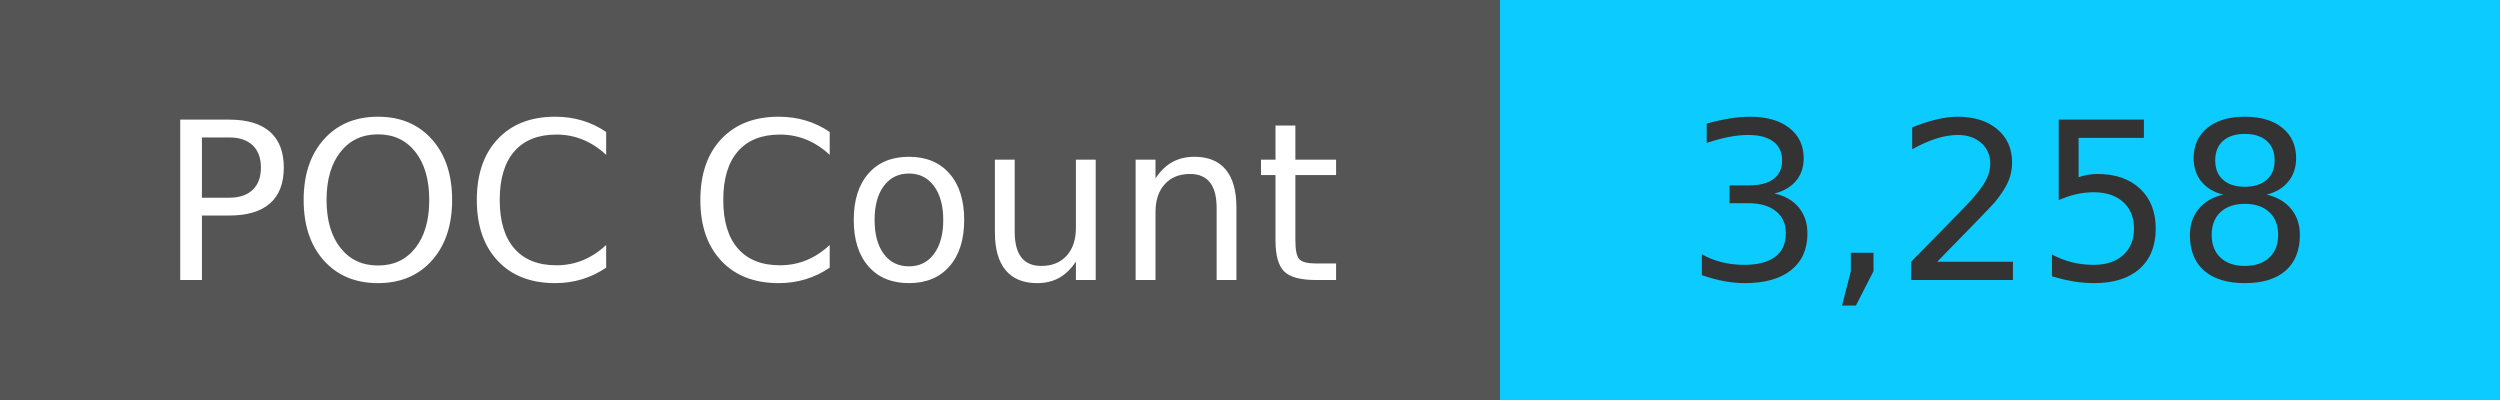
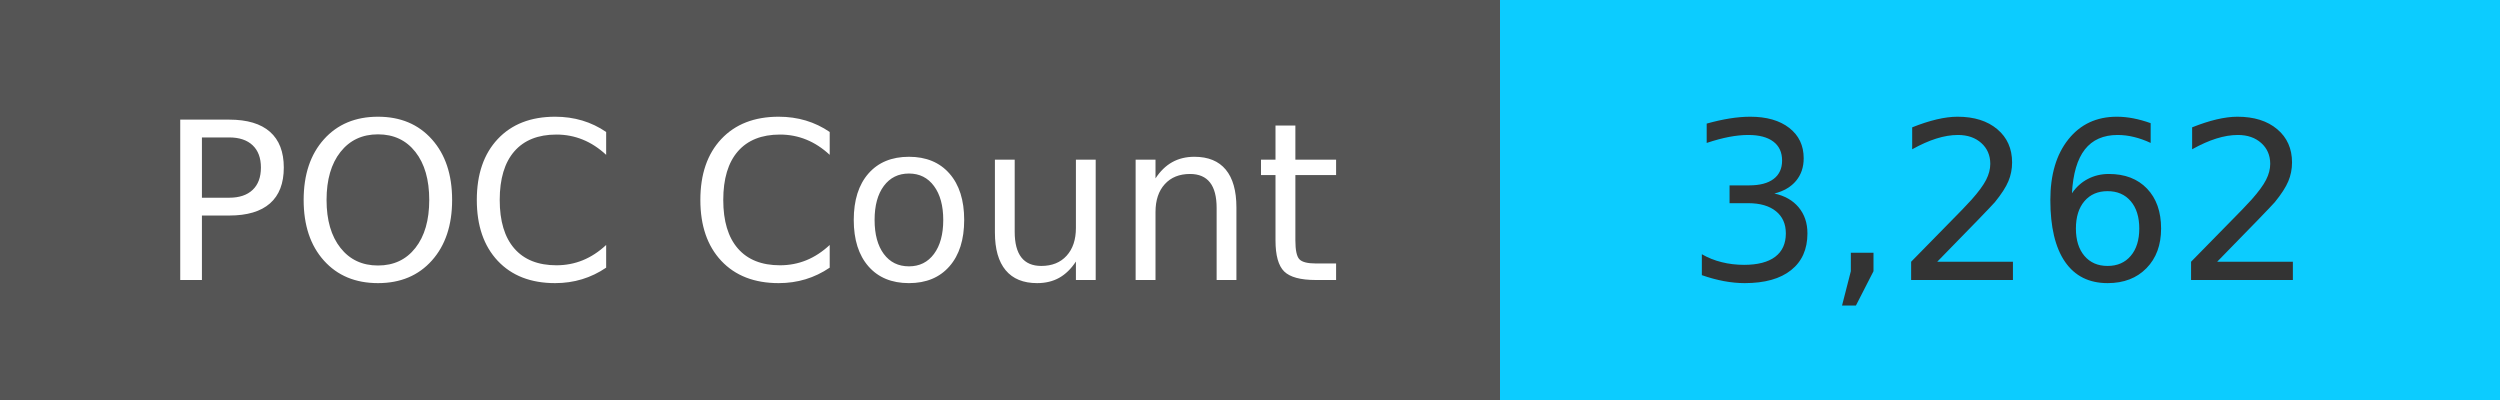
<svg xmlns="http://www.w3.org/2000/svg" width="125" height="20" role="img">
  <linearGradient id="s" x2="0" y2="100%">
    <stop offset="0" stop-color="#bbb" stop-opacity=".1" />
    <stop offset="1" stop-opacity=".1" />
  </linearGradient>
  <g>
    <rect width="75" height="20" fill="#555" />
    <rect x="75" width="267" height="20" fill="#0cccff" />
  </g>
  <g fill="#fff" text-anchor="middle" font-family="Verdana,Geneva,DejaVu Sans,sans-serif" text-rendering="geometricPrecision" font-size="110">
    <text x="375" y="140" transform="scale(.1)" fill="#fff">
            POC Count
        </text>
    <text x="1000" y="140" transform="scale(.1)" fill="#333">
-             3,258
+             3,262
        </text>
  </g>
</svg>
